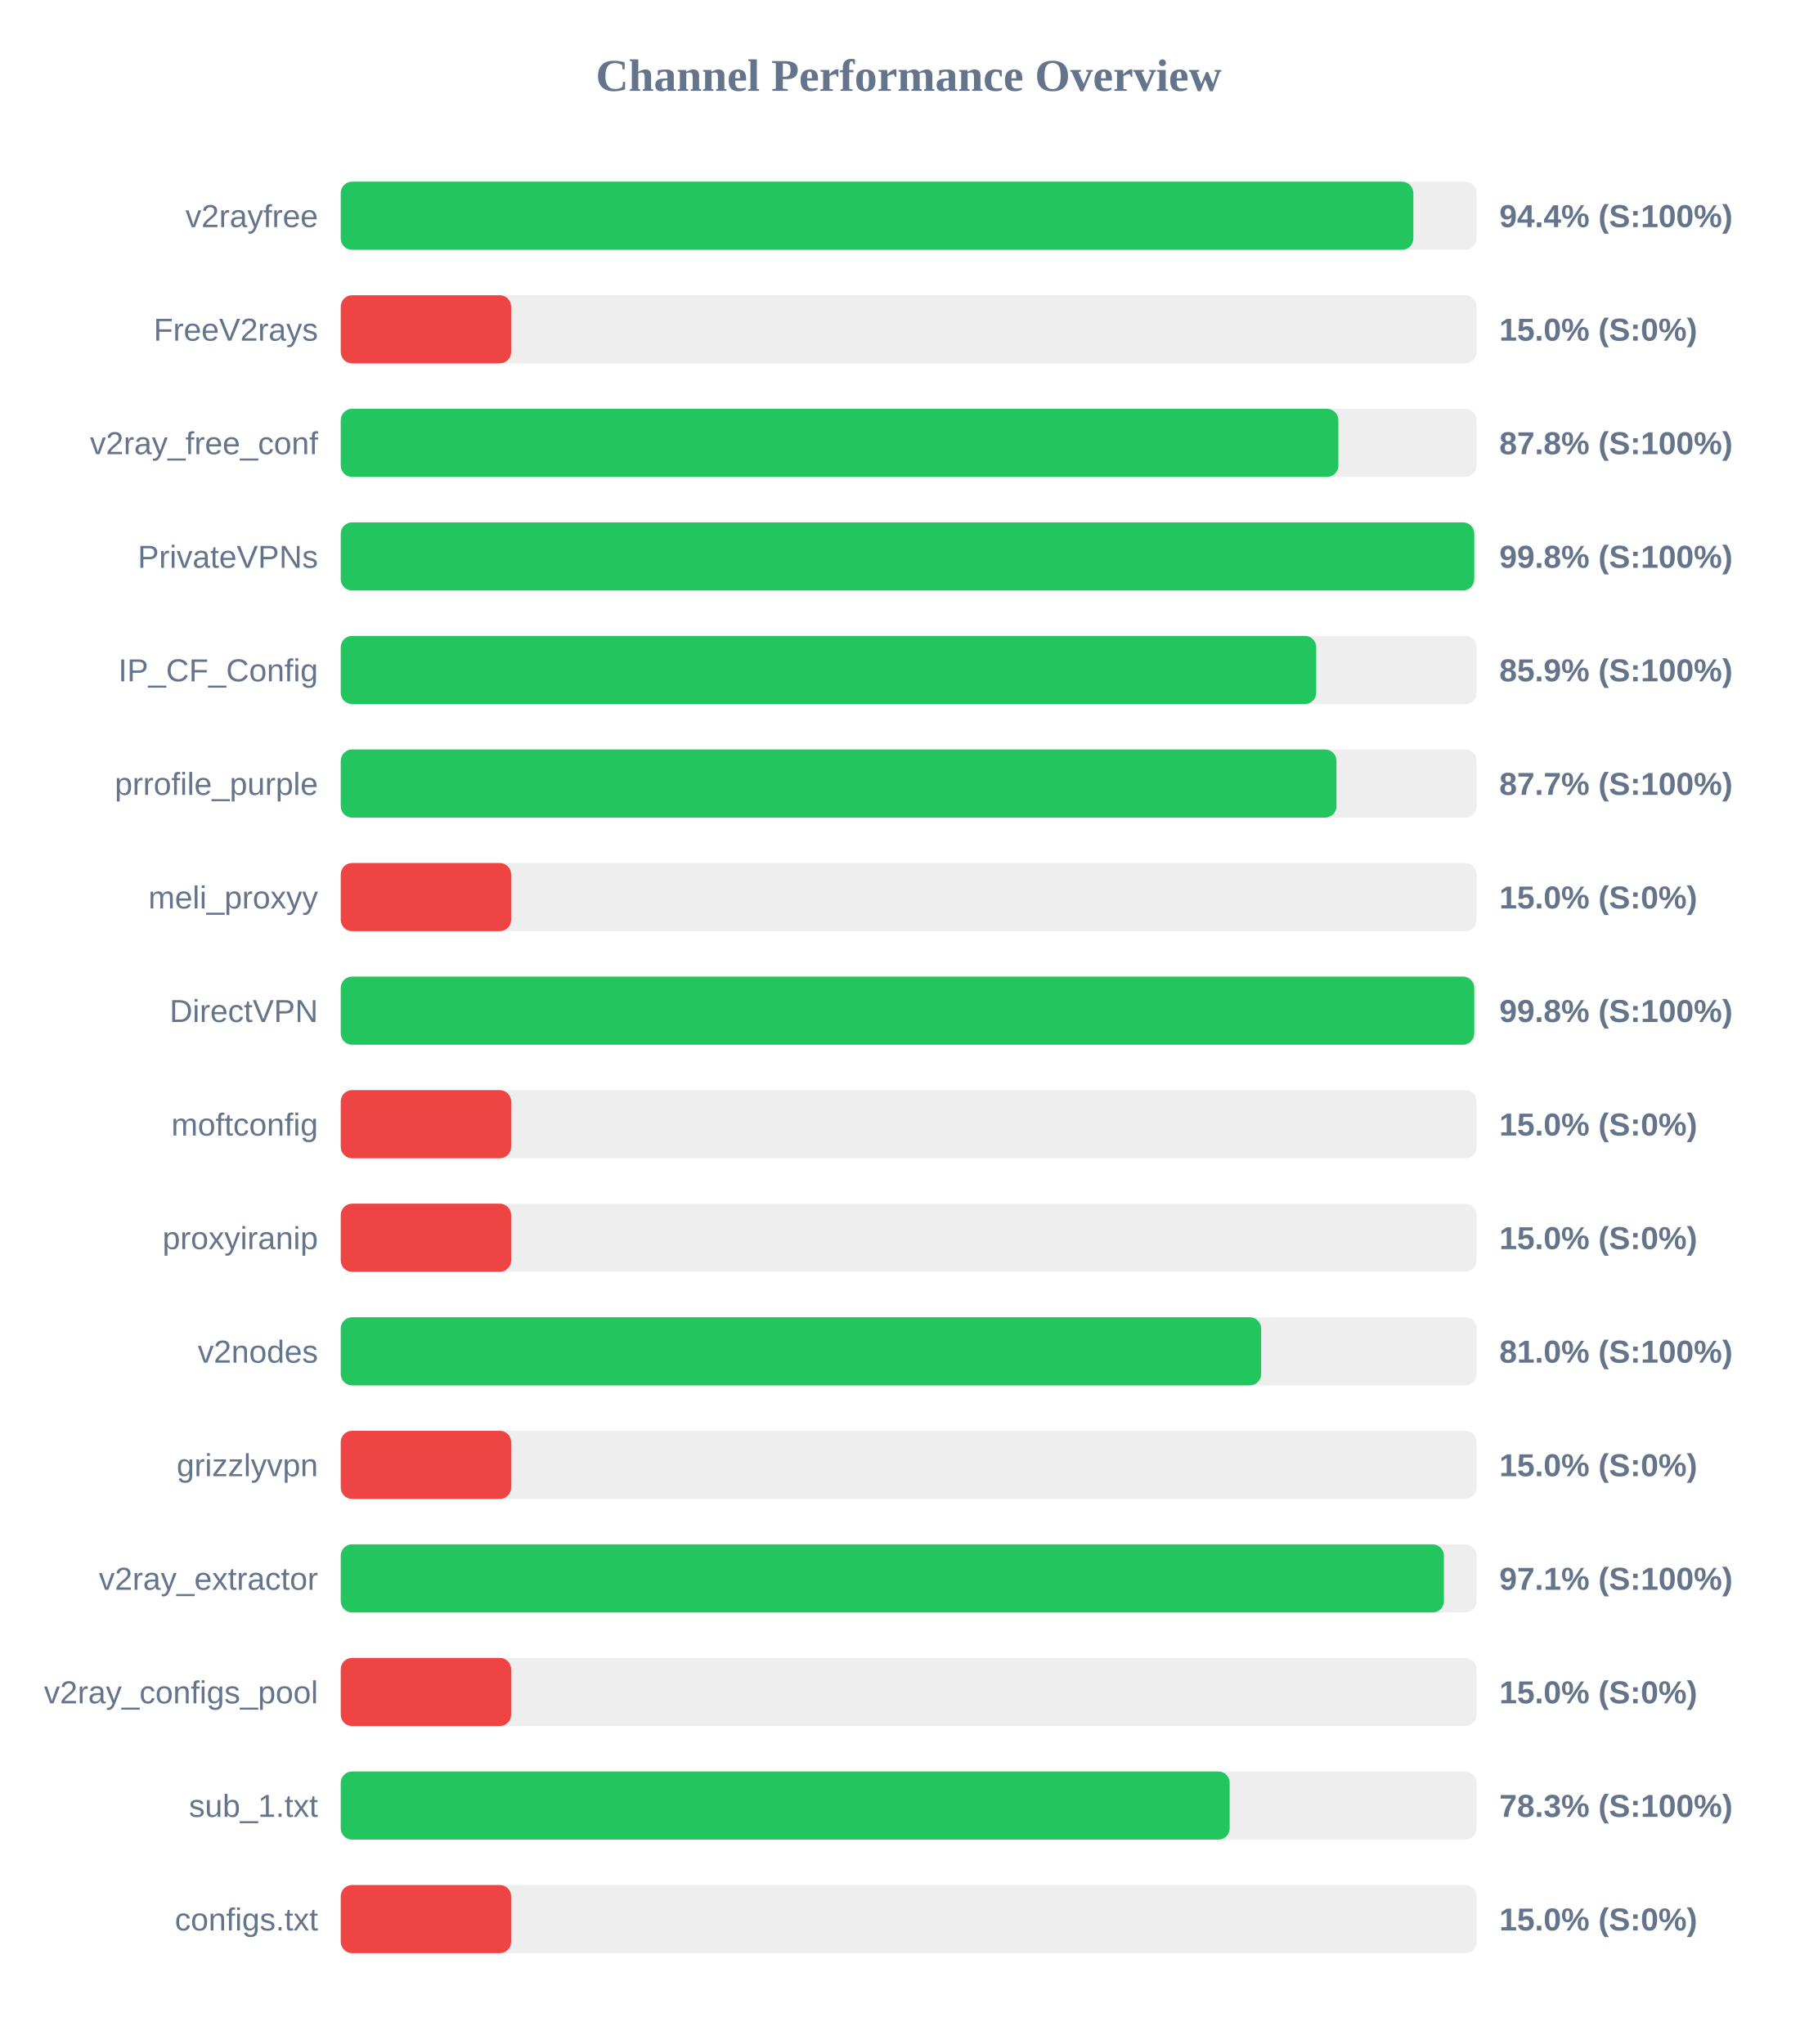
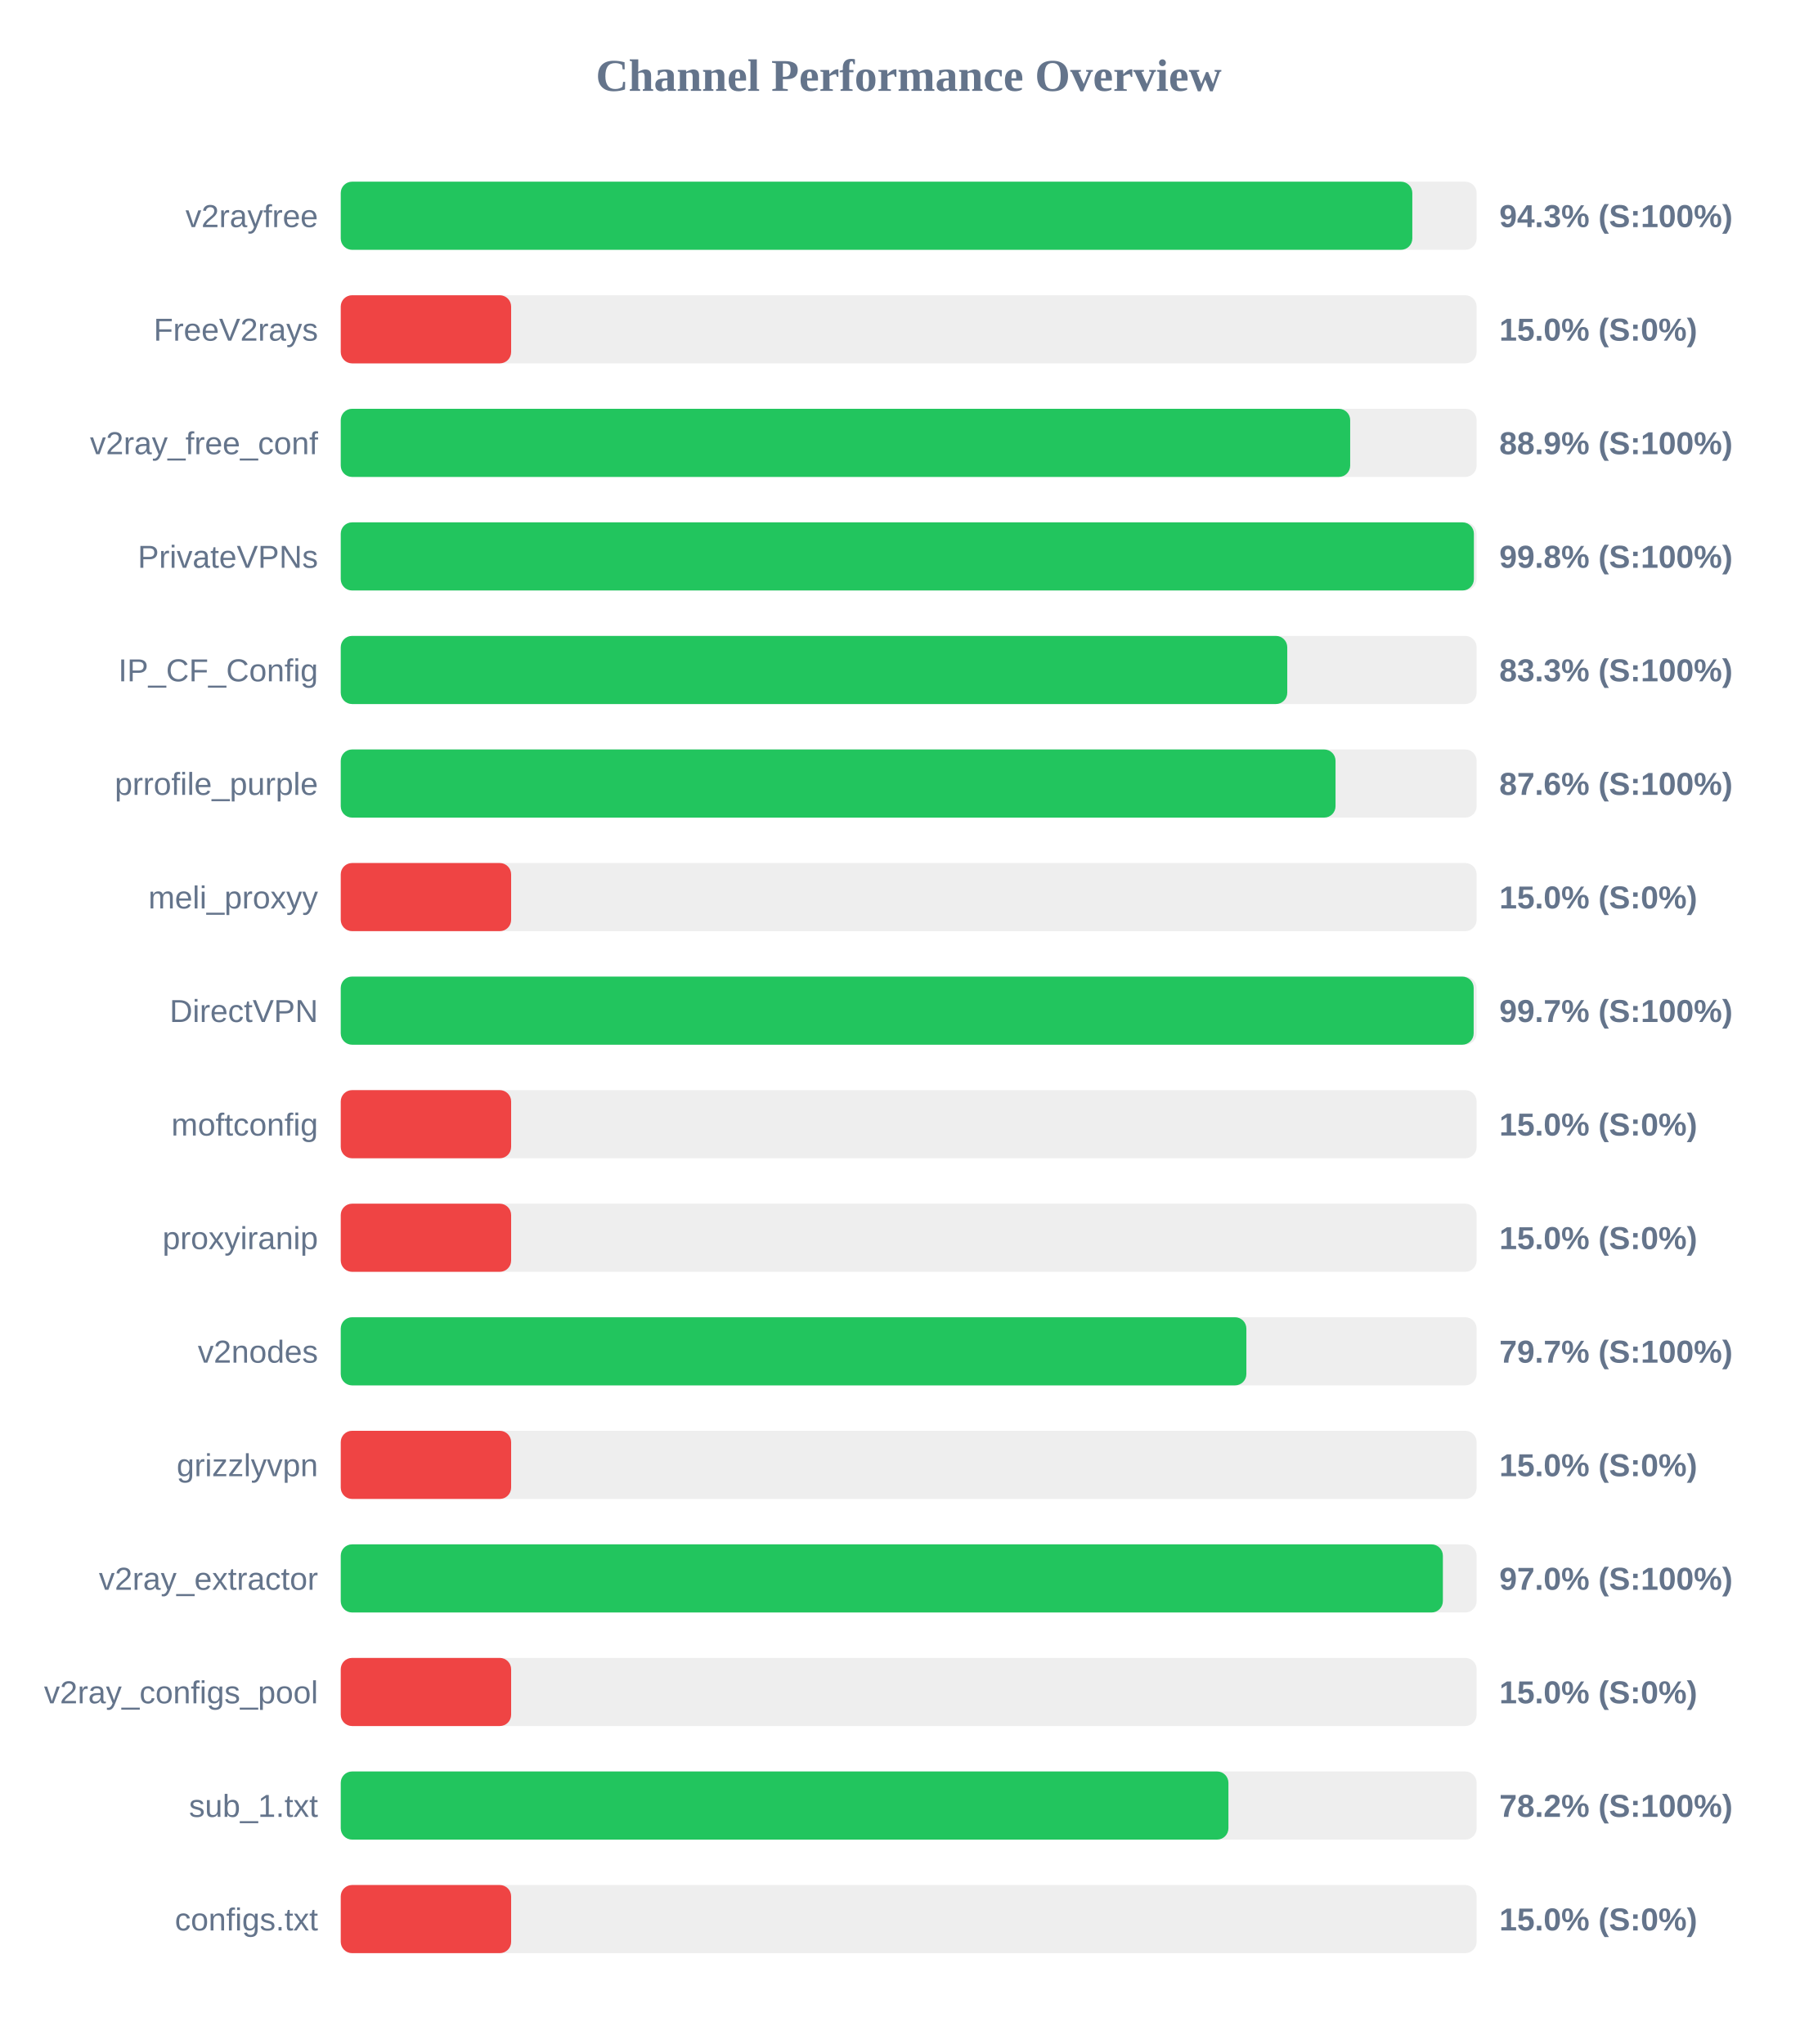
<svg xmlns="http://www.w3.org/2000/svg" width="800" height="900" version="1.1">
  <style>
        .row { font: 14px Arial; fill: #64748b; }
        .score { font: bold 14px Arial; fill: #64748b; }
    </style>
  <text x="400" y="40" text-anchor="middle" font-size="20px" font-weight="bold" fill="#64748b">Channel Performance Overview</text>
  <rect x="150" y="80" width="500" height="30" fill="#eee" rx="5" />
-   <rect x="150" y="80" width="472.15" height="30" fill="#22c55e" rx="5" />
+   <rect x="150" y="80" width="471.7" height="30" fill="#22c55e" rx="5" />
  <text x="140" y="100" text-anchor="end" class="row">v2rayfree</text>
-   <text x="660" y="100" text-anchor="start" class="score">94.4% (S:100%)</text>
+   <text x="660" y="100" text-anchor="start" class="score">94.3% (S:100%)</text>
  <rect x="150" y="130" width="500" height="30" fill="#eee" rx="5" />
  <rect x="150" y="130" width="75.0" height="30" fill="#ef4444" rx="5" />
  <text x="140" y="150" text-anchor="end" class="row">FreeV2rays</text>
  <text x="660" y="150" text-anchor="start" class="score">15.0% (S:0%)</text>
  <rect x="150" y="180" width="500" height="30" fill="#eee" rx="5" />
-   <rect x="150" y="180" width="439.15" height="30" fill="#22c55e" rx="5" />
+   <rect x="150" y="180" width="444.35" height="30" fill="#22c55e" rx="5" />
  <text x="140" y="200" text-anchor="end" class="row">v2ray_free_conf</text>
-   <text x="660" y="200" text-anchor="start" class="score">87.8% (S:100%)</text>
+   <text x="660" y="200" text-anchor="start" class="score">88.9% (S:100%)</text>
  <rect x="150" y="230" width="500" height="30" fill="#eee" rx="5" />
-   <rect x="150" y="230" width="498.95" height="30" fill="#22c55e" rx="5" />
+   <rect x="150" y="230" width="498.8" height="30" fill="#22c55e" rx="5" />
  <text x="140" y="250" text-anchor="end" class="row">PrivateVPNs</text>
  <text x="660" y="250" text-anchor="start" class="score">99.8% (S:100%)</text>
  <rect x="150" y="280" width="500" height="30" fill="#eee" rx="5" />
-   <rect x="150" y="280" width="429.4" height="30" fill="#22c55e" rx="5" />
+   <rect x="150" y="280" width="416.65" height="30" fill="#22c55e" rx="5" />
  <text x="140" y="300" text-anchor="end" class="row">IP_CF_Config</text>
-   <text x="660" y="300" text-anchor="start" class="score">85.9% (S:100%)</text>
+   <text x="660" y="300" text-anchor="start" class="score">83.3% (S:100%)</text>
  <rect x="150" y="330" width="500" height="30" fill="#eee" rx="5" />
-   <rect x="150" y="330" width="438.3" height="30" fill="#22c55e" rx="5" />
+   <rect x="150" y="330" width="437.9" height="30" fill="#22c55e" rx="5" />
  <text x="140" y="350" text-anchor="end" class="row">prrofile_purple</text>
-   <text x="660" y="350" text-anchor="start" class="score">87.7% (S:100%)</text>
+   <text x="660" y="350" text-anchor="start" class="score">87.6% (S:100%)</text>
  <rect x="150" y="380" width="500" height="30" fill="#eee" rx="5" />
  <rect x="150" y="380" width="75.0" height="30" fill="#ef4444" rx="5" />
  <text x="140" y="400" text-anchor="end" class="row">meli_proxyy</text>
  <text x="660" y="400" text-anchor="start" class="score">15.0% (S:0%)</text>
  <rect x="150" y="430" width="500" height="30" fill="#eee" rx="5" />
-   <rect x="150" y="430" width="498.95" height="30" fill="#22c55e" rx="5" />
+   <rect x="150" y="430" width="498.7" height="30" fill="#22c55e" rx="5" />
  <text x="140" y="450" text-anchor="end" class="row">DirectVPN</text>
-   <text x="660" y="450" text-anchor="start" class="score">99.8% (S:100%)</text>
+   <text x="660" y="450" text-anchor="start" class="score">99.7% (S:100%)</text>
  <rect x="150" y="480" width="500" height="30" fill="#eee" rx="5" />
  <rect x="150" y="480" width="75.0" height="30" fill="#ef4444" rx="5" />
  <text x="140" y="500" text-anchor="end" class="row">moftconfig</text>
  <text x="660" y="500" text-anchor="start" class="score">15.0% (S:0%)</text>
  <rect x="150" y="530" width="500" height="30" fill="#eee" rx="5" />
  <rect x="150" y="530" width="75.0" height="30" fill="#ef4444" rx="5" />
  <text x="140" y="550" text-anchor="end" class="row">proxyiranip</text>
  <text x="660" y="550" text-anchor="start" class="score">15.0% (S:0%)</text>
  <rect x="150" y="580" width="500" height="30" fill="#eee" rx="5" />
-   <rect x="150" y="580" width="405.15" height="30" fill="#22c55e" rx="5" />
+   <rect x="150" y="580" width="398.65" height="30" fill="#22c55e" rx="5" />
  <text x="140" y="600" text-anchor="end" class="row">v2nodes</text>
-   <text x="660" y="600" text-anchor="start" class="score">81.0% (S:100%)</text>
+   <text x="660" y="600" text-anchor="start" class="score">79.7% (S:100%)</text>
  <rect x="150" y="630" width="500" height="30" fill="#eee" rx="5" />
  <rect x="150" y="630" width="75.0" height="30" fill="#ef4444" rx="5" />
  <text x="140" y="650" text-anchor="end" class="row">grizzlyvpn</text>
  <text x="660" y="650" text-anchor="start" class="score">15.0% (S:0%)</text>
  <rect x="150" y="680" width="500" height="30" fill="#eee" rx="5" />
-   <rect x="150" y="680" width="485.6" height="30" fill="#22c55e" rx="5" />
+   <rect x="150" y="680" width="485.15" height="30" fill="#22c55e" rx="5" />
  <text x="140" y="700" text-anchor="end" class="row">v2ray_extractor</text>
-   <text x="660" y="700" text-anchor="start" class="score">97.1% (S:100%)</text>
+   <text x="660" y="700" text-anchor="start" class="score">97.0% (S:100%)</text>
  <rect x="150" y="730" width="500" height="30" fill="#eee" rx="5" />
  <rect x="150" y="730" width="75.0" height="30" fill="#ef4444" rx="5" />
  <text x="140" y="750" text-anchor="end" class="row">v2ray_configs_pool</text>
  <text x="660" y="750" text-anchor="start" class="score">15.0% (S:0%)</text>
  <rect x="150" y="780" width="500" height="30" fill="#eee" rx="5" />
-   <rect x="150" y="780" width="391.3" height="30" fill="#22c55e" rx="5" />
+   <rect x="150" y="780" width="390.75" height="30" fill="#22c55e" rx="5" />
  <text x="140" y="800" text-anchor="end" class="row">sub_1.txt</text>
-   <text x="660" y="800" text-anchor="start" class="score">78.3% (S:100%)</text>
+   <text x="660" y="800" text-anchor="start" class="score">78.2% (S:100%)</text>
  <rect x="150" y="830" width="500" height="30" fill="#eee" rx="5" />
  <rect x="150" y="830" width="75.0" height="30" fill="#ef4444" rx="5" />
  <text x="140" y="850" text-anchor="end" class="row">configs.txt</text>
  <text x="660" y="850" text-anchor="start" class="score">15.0% (S:0%)</text>
</svg>
